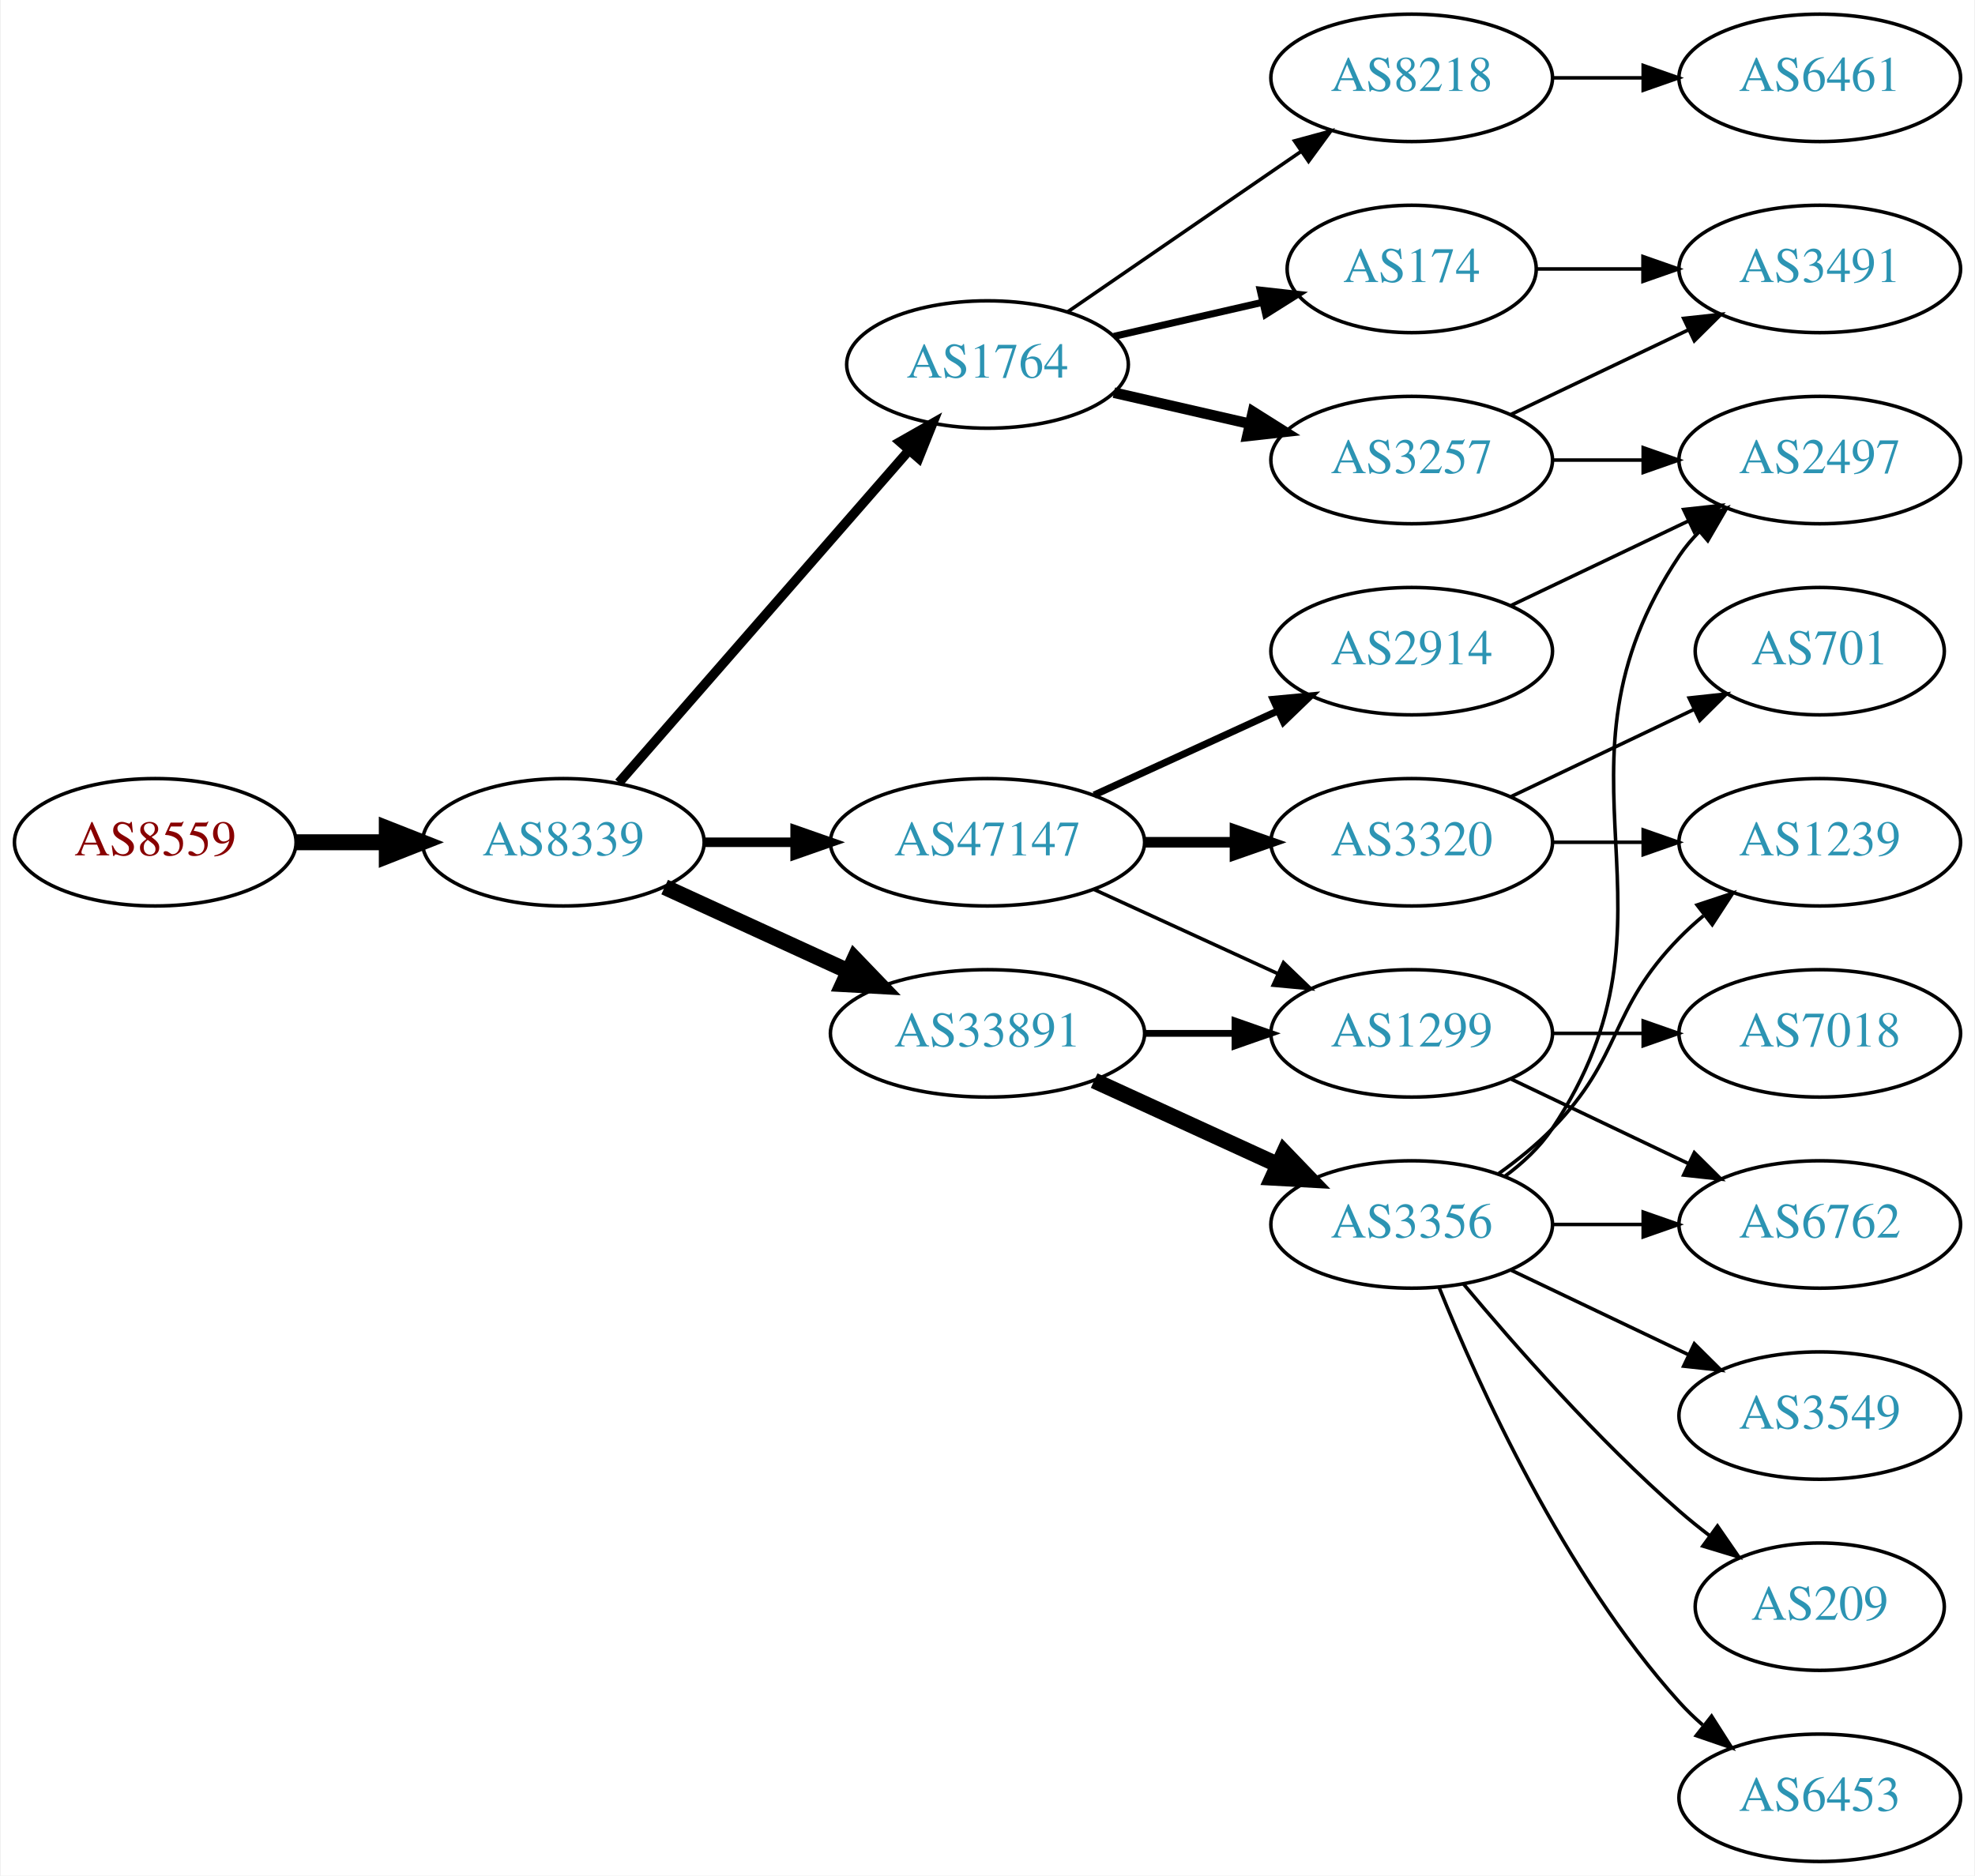
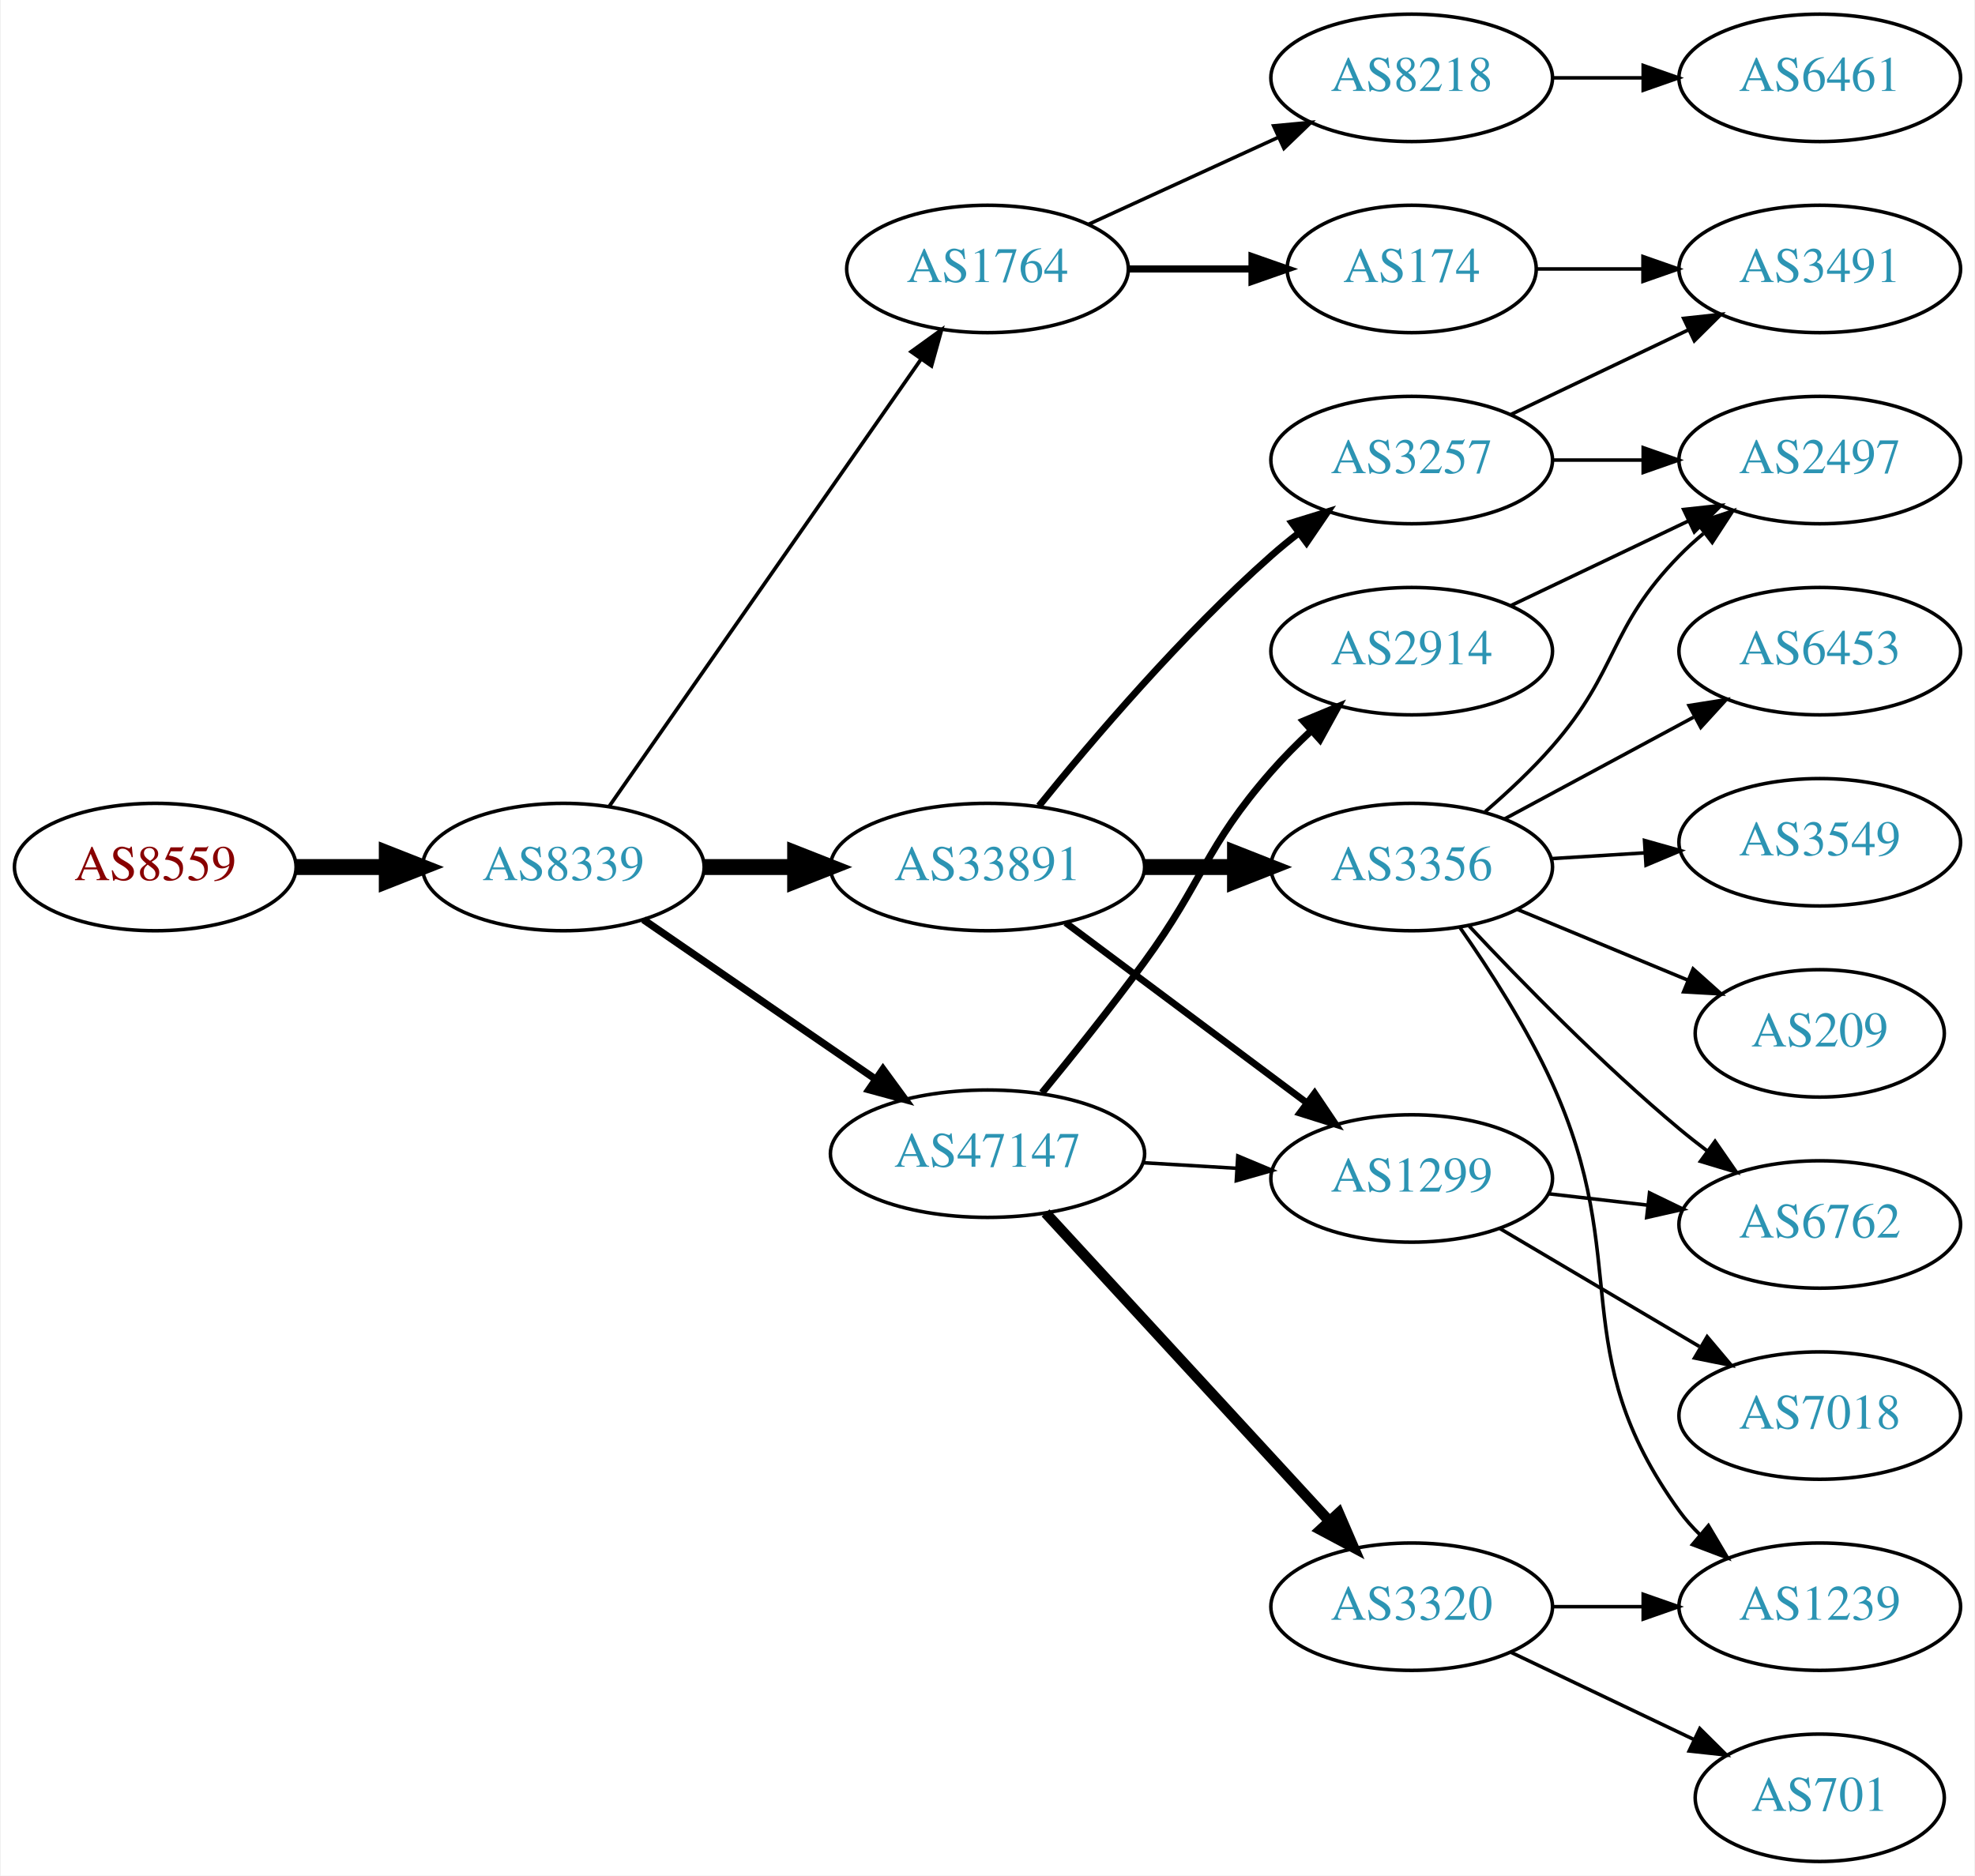
<svg xmlns="http://www.w3.org/2000/svg" xmlns:xlink="http://www.w3.org/1999/xlink" width="558pt" height="530pt" viewBox="0.00 0.00 557.56 530.00">
  <g id="graph0" class="graph" transform="scale(1 1) rotate(0) translate(4 526)">
    <polygon fill="white" stroke="none" points="-4,4 -4,-526 553.564,-526 553.564,4 -4,4" />
    <g id="node1" class="node">
      <g id="a_node1">
        <a xlink:href="/asn/8559" xlink:title="AS8559 ~ WELLCOM [AT]">
-           <ellipse fill="#ffffff" stroke="black" cx="39.647" cy="-288" rx="39.794" ry="18" />
-           <text text-anchor="middle" x="39.647" y="-284.3" font-family="Times,serif" font-size="14.00" fill="#880000">AS8559</text>
+           <ellipse fill="#ffffff" stroke="black" cx="39.647" cy="-281" rx="39.794" ry="18" />
+           <text text-anchor="middle" x="39.647" y="-277.3" font-family="Times,serif" font-size="14.00" fill="#880000">AS8559</text>
        </a>
      </g>
    </g>
    <g id="node2" class="node">
      <g id="a_node2">
        <a xlink:href="/asn/8339" xlink:title="AS8339 ~ kabelplus GmbH [AT]">
-           <ellipse fill="#ffffff" stroke="black" cx="154.939" cy="-288" rx="39.794" ry="18" />
-           <text text-anchor="middle" x="154.939" y="-284.3" font-family="Times,serif" font-size="14.00" fill="#2c94b3">AS8339</text>
+           <ellipse fill="#ffffff" stroke="black" cx="154.939" cy="-281" rx="39.794" ry="18" />
+           <text text-anchor="middle" x="154.939" y="-277.3" font-family="Times,serif" font-size="14.00" fill="#2c94b3">AS8339</text>
        </a>
      </g>
    </g>
    <g id="edge1" class="edge">
-       <path fill="none" stroke="black" stroke-width="4.5" d="M79.319,-288C87.522,-288 96.286,-288 104.818,-288" />
-       <polygon fill="black" stroke="black" stroke-width="4.5" points="105.057,-291.938 115.057,-288 105.057,-284.063 105.057,-291.938" />
+       <path fill="none" stroke="black" stroke-width="4.5" d="M79.319,-281C87.522,-281 96.286,-281 104.818,-281" />
+       <polygon fill="black" stroke="black" stroke-width="4.5" points="105.057,-284.938 115.057,-281 105.057,-277.063 105.057,-284.938" />
    </g>
    <g id="node3" class="node">
      <g id="a_node3">
-         <a xlink:href="/asn/1764" xlink:title="AS1764 ~ NEXTLAYER-AS [AT]">
-           <ellipse fill="#ffffff" stroke="black" cx="274.782" cy="-423" rx="39.794" ry="18" />
-           <text text-anchor="middle" x="274.782" y="-419.3" font-family="Times,serif" font-size="14.00" fill="#2c94b3">AS1764</text>
+         <a xlink:href="/asn/33891" xlink:title="AS33891 ~ CORE-BACKBONE GMBH GLOBAL NETWORK [DE]">
+           <ellipse fill="#ffffff" stroke="black" cx="274.782" cy="-281" rx="44.393" ry="18" />
+           <text text-anchor="middle" x="274.782" y="-277.3" font-family="Times,serif" font-size="14.00" fill="#2c94b3">AS33891</text>
        </a>
      </g>
    </g>
    <g id="edge2" class="edge">
-       <path fill="none" stroke="black" stroke-width="2.7" d="M170.626,-304.825C191.203,-328.397 228.74,-371.4 252.413,-398.52" />
-       <polygon fill="black" stroke="black" stroke-width="2.7" points="250.068,-401.155 259.281,-406.387 255.341,-396.552 250.068,-401.155" />
+       <path fill="none" stroke="black" stroke-width="4.5" d="M194.852,-281C202.955,-281 211.63,-281 220.156,-281" />
+       <polygon fill="black" stroke="black" stroke-width="4.5" points="220.434,-284.938 230.434,-281 220.434,-277.063 220.434,-284.938" />
    </g>
    <g id="node4" class="node">
      <g id="a_node4">
-         <a xlink:href="/asn/47147" xlink:title="AS47147 ~ ANEXIA Internetdienstleistungs GmbH [AT]">
-           <ellipse fill="#ffffff" stroke="black" cx="274.782" cy="-288" rx="44.393" ry="18" />
-           <text text-anchor="middle" x="274.782" y="-284.3" font-family="Times,serif" font-size="14.00" fill="#2c94b3">AS47147</text>
+         <a xlink:href="/asn/1764" xlink:title="AS1764 ~ NEXTLAYER-AS [AT]">
+           <ellipse fill="#ffffff" stroke="black" cx="274.782" cy="-450" rx="39.794" ry="18" />
+           <text text-anchor="middle" x="274.782" y="-446.3" font-family="Times,serif" font-size="14.00" fill="#2c94b3">AS1764</text>
        </a>
      </g>
    </g>
    <g id="edge3" class="edge">
-       <path fill="none" stroke="black" stroke-width="2.7" d="M194.852,-288C202.955,-288 211.63,-288 220.156,-288" />
-       <polygon fill="black" stroke="black" stroke-width="2.7" points="220.434,-291.5 230.434,-288 220.434,-284.5 220.434,-291.5" />
+       <path fill="none" stroke="black" stroke-width="1.038" d="M167.887,-298.135C188.709,-327.995 231.739,-389.706 256.05,-424.57" />
+       <polygon fill="black" stroke="black" stroke-width="1.038" points="253.212,-426.619 261.803,-432.82 258.954,-422.615 253.212,-426.619" />
    </g>
    <g id="node5" class="node">
      <g id="a_node5">
-         <a xlink:href="/asn/33891" xlink:title="AS33891 ~ CORE-BACKBONE GMBH GLOBAL NETWORK [DE]">
-           <ellipse fill="#ffffff" stroke="black" cx="274.782" cy="-234" rx="44.393" ry="18" />
-           <text text-anchor="middle" x="274.782" y="-230.3" font-family="Times,serif" font-size="14.00" fill="#2c94b3">AS33891</text>
+         <a xlink:href="/asn/47147" xlink:title="AS47147 ~ ANEXIA Internetdienstleistungs GmbH [AT]">
+           <ellipse fill="#ffffff" stroke="black" cx="274.782" cy="-200" rx="44.393" ry="18" />
+           <text text-anchor="middle" x="274.782" y="-196.3" font-family="Times,serif" font-size="14.00" fill="#2c94b3">AS47147</text>
        </a>
      </g>
    </g>
    <g id="edge4" class="edge">
-       <path fill="none" stroke="black" stroke-width="4.5" d="M183.568,-275.339C199.066,-268.238 218.633,-259.272 235.579,-251.506" />
-       <polygon fill="black" stroke="black" stroke-width="4.5" points="237.231,-255.08 244.682,-247.335 233.951,-247.921 237.231,-255.08" />
+       <path fill="none" stroke="black" stroke-width="2.077" d="M177.554,-266.143C195.926,-253.515 222.519,-235.236 243.095,-221.093" />
+       <polygon fill="black" stroke="black" stroke-width="2.077" points="245.246,-223.862 251.504,-215.313 241.281,-218.093 245.246,-223.862" />
    </g>
    <g id="node6" class="node">
      <g id="a_node6">
        <a xlink:href="/asn/3257" xlink:title="AS3257 ~ GTT [DE]">
          <ellipse fill="#ffffff" stroke="black" cx="394.625" cy="-396" rx="39.794" ry="18" />
          <text text-anchor="middle" x="394.625" y="-392.3" font-family="Times,serif" font-size="14.00" fill="#2c94b3">AS3257</text>
        </a>
      </g>
    </g>
    <g id="edge5" class="edge">
-       <path fill="none" stroke="black" stroke-width="3" d="M310.501,-415.045C322.501,-412.296 336.122,-409.175 348.815,-406.267" />
-       <polygon fill="black" stroke="black" stroke-width="3" points="349.78,-409.636 358.746,-403.991 348.217,-402.813 349.78,-409.636" />
+       <path fill="none" stroke="black" stroke-width="1.929" d="M289.33,-298.277C304.324,-316.838 329.723,-346.675 354.978,-369 357.431,-371.168 360.061,-373.318 362.752,-375.403" />
+       <polygon fill="black" stroke="black" stroke-width="1.929" points="360.773,-378.291 370.898,-381.412 364.928,-372.658 360.773,-378.291" />
    </g>
    <g id="node7" class="node">
      <g id="a_node7">
+         <a xlink:href="/asn/3356" xlink:title="AS3356 ~ Level 3 Parent, LLC [US]">
+           <ellipse fill="#ffffff" stroke="black" cx="394.625" cy="-281" rx="39.794" ry="18" />
+           <text text-anchor="middle" x="394.625" y="-277.3" font-family="Times,serif" font-size="14.00" fill="#2c94b3">AS3356</text>
+         </a>
+       </g>
+     </g>
+     <g id="edge6" class="edge">
+       <path fill="none" stroke="black" stroke-width="4.5" d="M318.993,-281C327.306,-281 336.068,-281 344.551,-281" />
+       <polygon fill="black" stroke="black" stroke-width="4.5" points="344.709,-284.938 354.709,-281 344.709,-277.063 344.709,-284.938" />
+     </g>
+     <g id="node8" class="node">
+       <g id="a_node8">
+         <a xlink:href="/asn/1299" xlink:title="AS1299 ~ Telia Carrier [EU]">
+           <ellipse fill="#ffffff" stroke="black" cx="394.625" cy="-193" rx="39.794" ry="18" />
+           <text text-anchor="middle" x="394.625" y="-189.3" font-family="Times,serif" font-size="14.00" fill="#2c94b3">AS1299</text>
+         </a>
+       </g>
+     </g>
+     <g id="edge7" class="edge">
+       <path fill="none" stroke="black" stroke-width="1.929" d="M296.85,-265.267C315.818,-251.102 343.864,-230.159 364.886,-214.46" />
+       <polygon fill="black" stroke="black" stroke-width="1.929" points="367.215,-217.089 373.134,-208.302 363.027,-211.481 367.215,-217.089" />
+     </g>
+     <g id="node9" class="node">
+       <g id="a_node9">
+         <a xlink:href="/asn/174" xlink:title="AS174 ~ Cogent Communications [US]">
+           <ellipse fill="#ffffff" stroke="black" cx="394.625" cy="-450" rx="35.194" ry="18" />
+           <text text-anchor="middle" x="394.625" y="-446.3" font-family="Times,serif" font-size="14.00" fill="#2c94b3">AS174</text>
+         </a>
+       </g>
+     </g>
+     <g id="edge8" class="edge">
+       <path fill="none" stroke="black" stroke-width="2" d="M314.695,-450C325.782,-450 337.941,-450 349.323,-450" />
+       <polygon fill="black" stroke="black" stroke-width="2" points="349.505,-453.5 359.505,-450 349.505,-446.5 349.505,-453.5" />
+     </g>
+     <g id="node10" class="node">
+       <g id="a_node10">
        <a xlink:href="/asn/8218" xlink:title="AS8218 ~ legacy Neotelecoms [FR]">
          <ellipse fill="#ffffff" stroke="black" cx="394.625" cy="-504" rx="39.794" ry="18" />
          <text text-anchor="middle" x="394.625" y="-500.3" font-family="Times,serif" font-size="14.00" fill="#2c94b3">AS8218</text>
        </a>
      </g>
    </g>
-     <g id="edge6" class="edge">
-       <path fill="none" stroke="black" d="M297.396,-437.857C315.885,-450.565 342.698,-468.995 363.328,-483.175" />
-       <polygon fill="black" stroke="black" points="361.525,-486.183 371.748,-488.963 365.49,-480.414 361.525,-486.183" />
-     </g>
-     <g id="node8" class="node">
-       <g id="a_node8">
-         <a xlink:href="/asn/174" xlink:title="AS174 ~ Cogent Communications [US]">
-           <ellipse fill="#ffffff" stroke="black" cx="394.625" cy="-450" rx="35.194" ry="18" />
-           <text text-anchor="middle" x="394.625" y="-446.3" font-family="Times,serif" font-size="14.00" fill="#2c94b3">AS174</text>
-         </a>
-       </g>
-     </g>
-     <g id="edge7" class="edge">
-       <path fill="none" stroke="black" stroke-width="2" d="M310.501,-430.955C323.594,-433.955 338.616,-437.396 352.257,-440.522" />
-       <polygon fill="black" stroke="black" stroke-width="2" points="351.835,-444.016 362.364,-442.838 353.398,-437.193 351.835,-444.016" />
-     </g>
-     <g id="node9" class="node">
-       <g id="a_node9">
-         <a xlink:href="/asn/1299" xlink:title="AS1299 ~ Telia Carrier [EU]">
-           <ellipse fill="#ffffff" stroke="black" cx="394.625" cy="-234" rx="39.794" ry="18" />
-           <text text-anchor="middle" x="394.625" y="-230.3" font-family="Times,serif" font-size="14.00" fill="#2c94b3">AS1299</text>
-         </a>
-       </g>
-     </g>
-     <g id="edge8" class="edge">
-       <path fill="none" stroke="black" d="M304.912,-274.652C320.523,-267.498 339.92,-258.609 356.593,-250.97" />
-       <polygon fill="black" stroke="black" points="358.412,-253.986 366.045,-246.638 355.496,-247.622 358.412,-253.986" />
-     </g>
-     <g id="node10" class="node">
-       <g id="a_node10">
-         <a xlink:href="/asn/3320" xlink:title="AS3320 ~ DTAG [DE]">
-           <ellipse fill="#ffffff" stroke="black" cx="394.625" cy="-288" rx="39.794" ry="18" />
-           <text text-anchor="middle" x="394.625" y="-284.3" font-family="Times,serif" font-size="14.00" fill="#2c94b3">AS3320</text>
-         </a>
-       </g>
-     </g>
    <g id="edge9" class="edge">
-       <path fill="none" stroke="black" stroke-width="3" d="M318.993,-288C327.306,-288 336.068,-288 344.551,-288" />
-       <polygon fill="black" stroke="black" stroke-width="3" points="344.709,-291.5 354.709,-288 344.709,-284.5 344.709,-291.5" />
-     </g>
-     <g id="node11" class="node">
-       <g id="a_node11">
+       <path fill="none" stroke="black" d="M303.411,-462.661C319.368,-469.973 339.638,-479.261 356.921,-487.181" />
+       <polygon fill="black" stroke="black" points="355.62,-490.435 366.169,-491.419 358.536,-484.071 355.62,-490.435" />
+     </g>
+     <g id="edge12" class="edge">
+       <path fill="none" stroke="black" d="M318.659,-197.453C327.268,-196.942 336.371,-196.401 345.154,-195.879" />
+       <polygon fill="black" stroke="black" points="345.494,-199.365 355.269,-195.278 345.079,-192.378 345.494,-199.365" />
+     </g>
+     <g id="node12" class="node">
+       <g id="a_node12">
        <a xlink:href="/asn/2914" xlink:title="AS2914 ~ NTT America, Inc. [US]">
          <ellipse fill="#ffffff" stroke="black" cx="394.625" cy="-342" rx="39.794" ry="18" />
          <text text-anchor="middle" x="394.625" y="-338.3" font-family="Times,serif" font-size="14.00" fill="#2c94b3">AS2914</text>
        </a>
      </g>
    </g>
-     <g id="edge10" class="edge">
-       <path fill="none" stroke="black" stroke-width="2" d="M304.912,-301.348C320.523,-308.502 339.92,-317.391 356.593,-325.03" />
-       <polygon fill="black" stroke="black" stroke-width="2" points="355.496,-328.378 366.045,-329.362 358.412,-322.014 355.496,-328.378" />
-     </g>
-     <g id="edge12" class="edge">
-       <path fill="none" stroke="black" stroke-width="1.929" d="M318.993,-234C327.306,-234 336.068,-234 344.551,-234" />
-       <polygon fill="black" stroke="black" stroke-width="1.929" points="344.709,-237.5 354.709,-234 344.709,-230.5 344.709,-237.5" />
+     <g id="edge11" class="edge">
+       <path fill="none" stroke="black" stroke-width="2" d="M290.179,-217.211C298.771,-227.673 309.766,-241.401 318.978,-254 336.003,-277.284 335.988,-286.289 354.978,-308 358.42,-311.935 362.307,-315.847 366.256,-319.541" />
+       <polygon fill="black" stroke="black" stroke-width="2" points="364.042,-322.257 373.825,-326.325 368.714,-317.044 364.042,-322.257" />
    </g>
    <g id="node13" class="node">
      <g id="a_node13">
-         <a xlink:href="/asn/3356" xlink:title="AS3356 ~ LEVEL3 [US]">
-           <ellipse fill="#ffffff" stroke="black" cx="394.625" cy="-180" rx="39.794" ry="18" />
-           <text text-anchor="middle" x="394.625" y="-176.3" font-family="Times,serif" font-size="14.00" fill="#2c94b3">AS3356</text>
+         <a xlink:href="/asn/3320" xlink:title="AS3320 ~ DTAG [DE]">
+           <ellipse fill="#ffffff" stroke="black" cx="394.625" cy="-72" rx="39.794" ry="18" />
+           <text text-anchor="middle" x="394.625" y="-68.3" font-family="Times,serif" font-size="14.00" fill="#2c94b3">AS3320</text>
        </a>
      </g>
    </g>
    <g id="edge13" class="edge">
-       <path fill="none" stroke="black" stroke-width="4.5" d="M304.912,-220.652C320.523,-213.498 339.92,-204.609 356.593,-196.97" />
-       <polygon fill="black" stroke="black" stroke-width="4.5" points="358.594,-200.384 366.045,-192.638 355.313,-193.225 358.594,-200.384" />
-     </g>
-     <g id="node16" class="node">
-       <g id="a_node16">
+       <path fill="none" stroke="black" stroke-width="3" d="M291.188,-183.266C311.655,-161.035 347.95,-121.612 371.386,-96.155" />
+       <polygon fill="black" stroke="black" stroke-width="3" points="374.017,-98.466 378.215,-88.738 368.867,-93.724 374.017,-98.466" />
+     </g>
+     <g id="node11" class="node">
+       <g id="a_node11">
        <a xlink:href="/asn/3491" xlink:title="AS3491 ~ PCCW Global, Inc. [US]">
          <ellipse fill="#ffffff" stroke="black" cx="509.918" cy="-450" rx="39.794" ry="18" />
          <text text-anchor="middle" x="509.918" y="-446.3" font-family="Times,serif" font-size="14.00" fill="#2c94b3">AS3491</text>
        </a>
      </g>
    </g>
-     <g id="edge16" class="edge">
+     <g id="edge25" class="edge">
      <path fill="none" stroke="black" d="M422.761,-408.934C437.755,-416.081 456.576,-425.052 472.799,-432.785" />
      <polygon fill="black" stroke="black" points="471.469,-436.028 482.002,-437.171 474.481,-429.709 471.469,-436.028" />
    </g>
-     <g id="node17" class="node">
-       <g id="a_node17">
+     <g id="node15" class="node">
+       <g id="a_node15">
        <a xlink:href="/asn/2497" xlink:title="AS2497 ~ Internet Initiative Japan Inc. [JP]">
          <ellipse fill="#ffffff" stroke="black" cx="509.918" cy="-396" rx="39.794" ry="18" />
          <text text-anchor="middle" x="509.918" y="-392.3" font-family="Times,serif" font-size="14.00" fill="#2c94b3">AS2497</text>
        </a>
      </g>
    </g>
-     <g id="edge17" class="edge">
+     <g id="edge26" class="edge">
      <path fill="none" stroke="black" d="M434.297,-396C442.5,-396 451.264,-396 459.796,-396" />
      <polygon fill="black" stroke="black" points="460.035,-399.5 470.035,-396 460.035,-392.5 460.035,-399.5" />
    </g>
-     <g id="node12" class="node">
-       <g id="a_node12">
+     <g id="node14" class="node">
+       <g id="a_node14">
+         <a xlink:href="/asn/6762" xlink:title="AS6762 ~ TELECOM ITALIA SPARKLE S.p.A. [IT]">
+           <ellipse fill="#ffffff" stroke="black" cx="509.918" cy="-180" rx="39.794" ry="18" />
+           <text text-anchor="middle" x="509.918" y="-176.3" font-family="Times,serif" font-size="14.00" fill="#2c94b3">AS6762</text>
+         </a>
+       </g>
+     </g>
+     <g id="edge14" class="edge">
+       <path fill="none" stroke="black" d="M410.891,-264.296C425.477,-248.729 448.415,-225.239 470.271,-207 472.785,-204.902 475.456,-202.801 478.175,-200.748" />
+       <polygon fill="black" stroke="black" points="480.337,-203.504 486.363,-194.789 476.218,-197.844 480.337,-203.504" />
+     </g>
+     <g id="edge15" class="edge">
+       <path fill="none" stroke="black" d="M415.424,-296.675C421.776,-302.147 428.623,-308.543 434.271,-315 453.261,-336.711 450.099,-348.383 470.271,-369 472.364,-371.139 474.647,-373.218 477.024,-375.21" />
+       <polygon fill="black" stroke="black" points="475.267,-378.275 485.323,-381.611 479.542,-372.732 475.267,-378.275" />
+     </g>
+     <g id="node16" class="node">
+       <g id="a_node16">
+         <a xlink:href="/asn/3549" xlink:title="AS3549 ~ Level 3 Parent, LLC [US]">
+           <ellipse fill="#ffffff" stroke="black" cx="509.918" cy="-288" rx="39.794" ry="18" />
+           <text text-anchor="middle" x="509.918" y="-284.3" font-family="Times,serif" font-size="14.00" fill="#2c94b3">AS3549</text>
+         </a>
+       </g>
+     </g>
+     <g id="edge16" class="edge">
+       <path fill="none" stroke="black" d="M433.98,-283.37C442.47,-283.894 451.574,-284.457 460.408,-285.003" />
+       <polygon fill="black" stroke="black" points="460.404,-288.509 470.601,-285.633 460.836,-281.522 460.404,-288.509" />
+     </g>
+     <g id="node17" class="node">
+       <g id="a_node17">
+         <a xlink:href="/asn/209" xlink:title="AS209 ~ CenturyLink Communications, LLC [US]">
+           <ellipse fill="#ffffff" stroke="black" cx="509.918" cy="-234" rx="35.194" ry="18" />
+           <text text-anchor="middle" x="509.918" y="-230.3" font-family="Times,serif" font-size="14.00" fill="#2c94b3">AS209</text>
+         </a>
+       </g>
+     </g>
+     <g id="edge17" class="edge">
+       <path fill="none" stroke="black" d="M424.506,-269.018C439.165,-262.937 457.119,-255.489 472.694,-249.027" />
+       <polygon fill="black" stroke="black" points="474.138,-252.218 482.034,-245.153 471.456,-245.752 474.138,-252.218" />
+     </g>
+     <g id="node18" class="node">
+       <g id="a_node18">
+         <a xlink:href="/asn/6453" xlink:title="AS6453 ~ TATA COMMUNICATIONS (AMERICA) INC [US]">
+           <ellipse fill="#ffffff" stroke="black" cx="509.918" cy="-342" rx="39.794" ry="18" />
+           <text text-anchor="middle" x="509.918" y="-338.3" font-family="Times,serif" font-size="14.00" fill="#2c94b3">AS6453</text>
+         </a>
+       </g>
+     </g>
+     <g id="edge18" class="edge">
+       <path fill="none" stroke="black" d="M420.768,-294.538C436.499,-303.008 456.983,-314.037 474.245,-323.331" />
+       <polygon fill="black" stroke="black" points="472.989,-326.63 483.453,-328.289 476.307,-320.467 472.989,-326.63" />
+     </g>
+     <g id="node19" class="node">
+       <g id="a_node19">
+         <a xlink:href="/asn/1239" xlink:title="AS1239 ~ Sprint [US]">
+           <ellipse fill="#ffffff" stroke="black" cx="509.918" cy="-72" rx="39.794" ry="18" />
+           <text text-anchor="middle" x="509.918" y="-68.3" font-family="Times,serif" font-size="14.00" fill="#2c94b3">AS1239</text>
+         </a>
+       </g>
+     </g>
+     <g id="edge19" class="edge">
+       <path fill="none" stroke="black" d="M408.303,-263.846C416.591,-252.004 427.159,-235.634 434.271,-220 457.505,-168.929 437.439,-144.498 470.271,-99 471.977,-96.635 473.957,-94.406 476.101,-92.32" />
+       <polygon fill="black" stroke="black" points="478.464,-94.907 483.866,-85.793 473.959,-89.549 478.464,-94.907" />
+     </g>
+     <g id="edge21" class="edge">
+       <path fill="none" stroke="black" d="M433.349,-188.671C442.331,-187.641 452.029,-186.528 461.387,-185.454" />
+       <polygon fill="black" stroke="black" points="461.822,-188.927 471.357,-184.31 461.024,-181.973 461.822,-188.927" />
+     </g>
+     <g id="node20" class="node">
+       <g id="a_node20">
+         <a xlink:href="/asn/7018" xlink:title="AS7018 ~ AT&amp;T Services, Inc. [US]">
+           <ellipse fill="#ffffff" stroke="black" cx="509.918" cy="-126" rx="39.794" ry="18" />
+           <text text-anchor="middle" x="509.918" y="-122.3" font-family="Times,serif" font-size="14.00" fill="#2c94b3">AS7018</text>
+         </a>
+       </g>
+     </g>
+     <g id="edge20" class="edge">
+       <path fill="none" stroke="black" d="M419.651,-178.791C436.023,-169.109 457.911,-156.165 475.915,-145.518" />
+       <polygon fill="black" stroke="black" points="478.1,-148.292 484.926,-140.188 474.537,-142.266 478.1,-148.292" />
+     </g>
+     <g id="edge10" class="edge">
+       <path fill="none" stroke="black" d="M429.924,-450C439.301,-450 449.651,-450 459.686,-450" />
+       <polygon fill="black" stroke="black" points="459.974,-453.5 469.974,-450 459.974,-446.5 459.974,-453.5" />
+     </g>
+     <g id="node21" class="node">
+       <g id="a_node21">
        <a xlink:href="/asn/6461" xlink:title="AS6461 ~ Zayo Bandwidth [US]">
          <ellipse fill="#ffffff" stroke="black" cx="509.918" cy="-504" rx="39.794" ry="18" />
          <text text-anchor="middle" x="509.918" y="-500.3" font-family="Times,serif" font-size="14.00" fill="#2c94b3">AS6461</text>
        </a>
      </g>
    </g>
-     <g id="edge11" class="edge">
+     <g id="edge22" class="edge">
      <path fill="none" stroke="black" d="M434.297,-504C442.5,-504 451.264,-504 459.796,-504" />
      <polygon fill="black" stroke="black" points="460.035,-507.5 470.035,-504 460.035,-500.5 460.035,-507.5" />
    </g>
    <g id="edge27" class="edge">
-       <path fill="none" stroke="black" d="M429.924,-450C439.301,-450 449.651,-450 459.686,-450" />
-       <polygon fill="black" stroke="black" points="459.974,-453.5 469.974,-450 459.974,-446.5 459.974,-453.5" />
-     </g>
-     <g id="node14" class="node">
-       <g id="a_node14">
-         <a xlink:href="/asn/7018" xlink:title="AS7018 ~ AT&amp;T Services, Inc. [US]">
-           <ellipse fill="#ffffff" stroke="black" cx="509.918" cy="-234" rx="39.794" ry="18" />
-           <text text-anchor="middle" x="509.918" y="-230.3" font-family="Times,serif" font-size="14.00" fill="#2c94b3">AS7018</text>
-         </a>
-       </g>
-     </g>
-     <g id="edge14" class="edge">
-       <path fill="none" stroke="black" d="M434.297,-234C442.5,-234 451.264,-234 459.796,-234" />
-       <polygon fill="black" stroke="black" points="460.035,-237.5 470.035,-234 460.035,-230.5 460.035,-237.5" />
-     </g>
-     <g id="node15" class="node">
-       <g id="a_node15">
-         <a xlink:href="/asn/6762" xlink:title="AS6762 ~ TELECOM ITALIA SPARKLE S.p.A. [IT]">
-           <ellipse fill="#ffffff" stroke="black" cx="509.918" cy="-180" rx="39.794" ry="18" />
-           <text text-anchor="middle" x="509.918" y="-176.3" font-family="Times,serif" font-size="14.00" fill="#2c94b3">AS6762</text>
-         </a>
-       </g>
-     </g>
-     <g id="edge15" class="edge">
-       <path fill="none" stroke="black" d="M422.761,-221.066C437.755,-213.919 456.576,-204.948 472.799,-197.215" />
-       <polygon fill="black" stroke="black" points="474.481,-200.291 482.002,-192.829 471.469,-193.972 474.481,-200.291" />
-     </g>
-     <g id="node18" class="node">
-       <g id="a_node18">
-         <a xlink:href="/asn/701" xlink:title="AS701 ~ UUNET [US]">
-           <ellipse fill="#ffffff" stroke="black" cx="509.918" cy="-342" rx="35.194" ry="18" />
-           <text text-anchor="middle" x="509.918" y="-338.3" font-family="Times,serif" font-size="14.00" fill="#2c94b3">AS701</text>
-         </a>
-       </g>
-     </g>
-     <g id="edge18" class="edge">
-       <path fill="none" stroke="black" d="M422.761,-300.934C438.193,-308.29 457.678,-317.577 474.213,-325.459" />
-       <polygon fill="black" stroke="black" points="473.022,-328.768 483.555,-329.911 476.034,-322.449 473.022,-328.768" />
-     </g>
-     <g id="node19" class="node">
-       <g id="a_node19">
-         <a xlink:href="/asn/1239" xlink:title="AS1239 ~ Sprint [US]">
-           <ellipse fill="#ffffff" stroke="black" cx="509.918" cy="-288" rx="39.794" ry="18" />
-           <text text-anchor="middle" x="509.918" y="-284.3" font-family="Times,serif" font-size="14.00" fill="#2c94b3">AS1239</text>
-         </a>
-       </g>
-     </g>
-     <g id="edge19" class="edge">
-       <path fill="none" stroke="black" d="M434.297,-288C442.5,-288 451.264,-288 459.796,-288" />
-       <polygon fill="black" stroke="black" points="460.035,-291.5 470.035,-288 460.035,-284.5 460.035,-291.5" />
-     </g>
-     <g id="edge26" class="edge">
      <path fill="none" stroke="black" d="M422.761,-354.934C437.755,-362.081 456.576,-371.052 472.799,-378.785" />
      <polygon fill="black" stroke="black" points="471.469,-382.028 482.002,-383.171 474.481,-375.709 471.469,-382.028" />
    </g>
-     <g id="edge22" class="edge">
-       <path fill="none" stroke="black" d="M434.297,-180C442.5,-180 451.264,-180 459.796,-180" />
-       <polygon fill="black" stroke="black" points="460.035,-183.5 470.035,-180 460.035,-176.5 460.035,-183.5" />
-     </g>
-     <g id="edge23" class="edge">
-       <path fill="none" stroke="black" d="M420.944,-193.607C425.999,-197.351 430.811,-201.831 434.271,-207 475.296,-268.294 429.247,-307.706 470.271,-369 471.893,-371.423 473.812,-373.695 475.914,-375.81" />
-       <polygon fill="black" stroke="black" points="473.727,-378.546 483.599,-382.393 478.281,-373.229 473.727,-378.546" />
-     </g>
-     <g id="edge21" class="edge">
-       <path fill="none" stroke="black" d="M419.219,-194.389C424.475,-198.148 429.806,-202.437 434.271,-207 454.443,-227.617 450.099,-240.383 470.271,-261 472.364,-263.139 474.647,-265.218 477.024,-267.21" />
-       <polygon fill="black" stroke="black" points="475.267,-270.275 485.323,-273.611 479.542,-264.732 475.267,-270.275" />
-     </g>
-     <g id="node20" class="node">
-       <g id="a_node20">
-         <a xlink:href="/asn/3549" xlink:title="AS3549 ~ Level 3 Parent, LLC [US]">
-           <ellipse fill="#ffffff" stroke="black" cx="509.918" cy="-126" rx="39.794" ry="18" />
-           <text text-anchor="middle" x="509.918" y="-122.3" font-family="Times,serif" font-size="14.00" fill="#2c94b3">AS3549</text>
-         </a>
-       </g>
-     </g>
-     <g id="edge20" class="edge">
-       <path fill="none" stroke="black" d="M422.761,-167.066C437.755,-159.919 456.576,-150.948 472.799,-143.215" />
-       <polygon fill="black" stroke="black" points="474.481,-146.291 482.002,-138.829 471.469,-139.972 474.481,-146.291" />
-     </g>
-     <g id="node21" class="node">
-       <g id="a_node21">
-         <a xlink:href="/asn/209" xlink:title="AS209 ~ CenturyLink Communications, LLC [US]">
-           <ellipse fill="#ffffff" stroke="black" cx="509.918" cy="-72" rx="35.194" ry="18" />
-           <text text-anchor="middle" x="509.918" y="-68.3" font-family="Times,serif" font-size="14.00" fill="#2c94b3">AS209</text>
-         </a>
-       </g>
-     </g>
    <g id="edge24" class="edge">
-       <path fill="none" stroke="black" d="M409.255,-163.183C423.537,-146.071 447.084,-119.255 470.271,-99 472.941,-96.668 475.814,-94.352 478.744,-92.114" />
-       <polygon fill="black" stroke="black" points="481.022,-94.784 487.035,-86.061 476.895,-89.13 481.022,-94.784" />
+       <path fill="none" stroke="black" d="M434.297,-72C442.5,-72 451.264,-72 459.796,-72" />
+       <polygon fill="black" stroke="black" points="460.035,-75.5 470.035,-72 460.035,-68.5 460.035,-75.5" />
    </g>
    <g id="node22" class="node">
      <g id="a_node22">
-         <a xlink:href="/asn/6453" xlink:title="AS6453 ~ TATA COMMUNICATIONS (AMERICA) INC [US]">
-           <ellipse fill="#ffffff" stroke="black" cx="509.918" cy="-18" rx="39.794" ry="18" />
-           <text text-anchor="middle" x="509.918" y="-14.3" font-family="Times,serif" font-size="14.00" fill="#2c94b3">AS6453</text>
-         </a>
-       </g>
-     </g>
-     <g id="edge25" class="edge">
-       <path fill="none" stroke="black" d="M402.372,-162.213C413.423,-134.757 437.476,-81.422 470.271,-45 472.273,-42.776 474.492,-40.637 476.825,-38.603" />
-       <polygon fill="black" stroke="black" points="479.355,-41.065 485.044,-32.127 475.023,-35.567 479.355,-41.065" />
+         <a xlink:href="/asn/701" xlink:title="AS701 ~ UUNET [US]">
+           <ellipse fill="#ffffff" stroke="black" cx="509.918" cy="-18" rx="35.194" ry="18" />
+           <text text-anchor="middle" x="509.918" y="-14.3" font-family="Times,serif" font-size="14.00" fill="#2c94b3">AS701</text>
+         </a>
+       </g>
+     </g>
+     <g id="edge23" class="edge">
+       <path fill="none" stroke="black" d="M422.761,-59.066C438.193,-51.71 457.678,-42.423 474.213,-34.541" />
+       <polygon fill="black" stroke="black" points="476.034,-37.551 483.555,-30.089 473.022,-31.232 476.034,-37.551" />
    </g>
  </g>
</svg>
